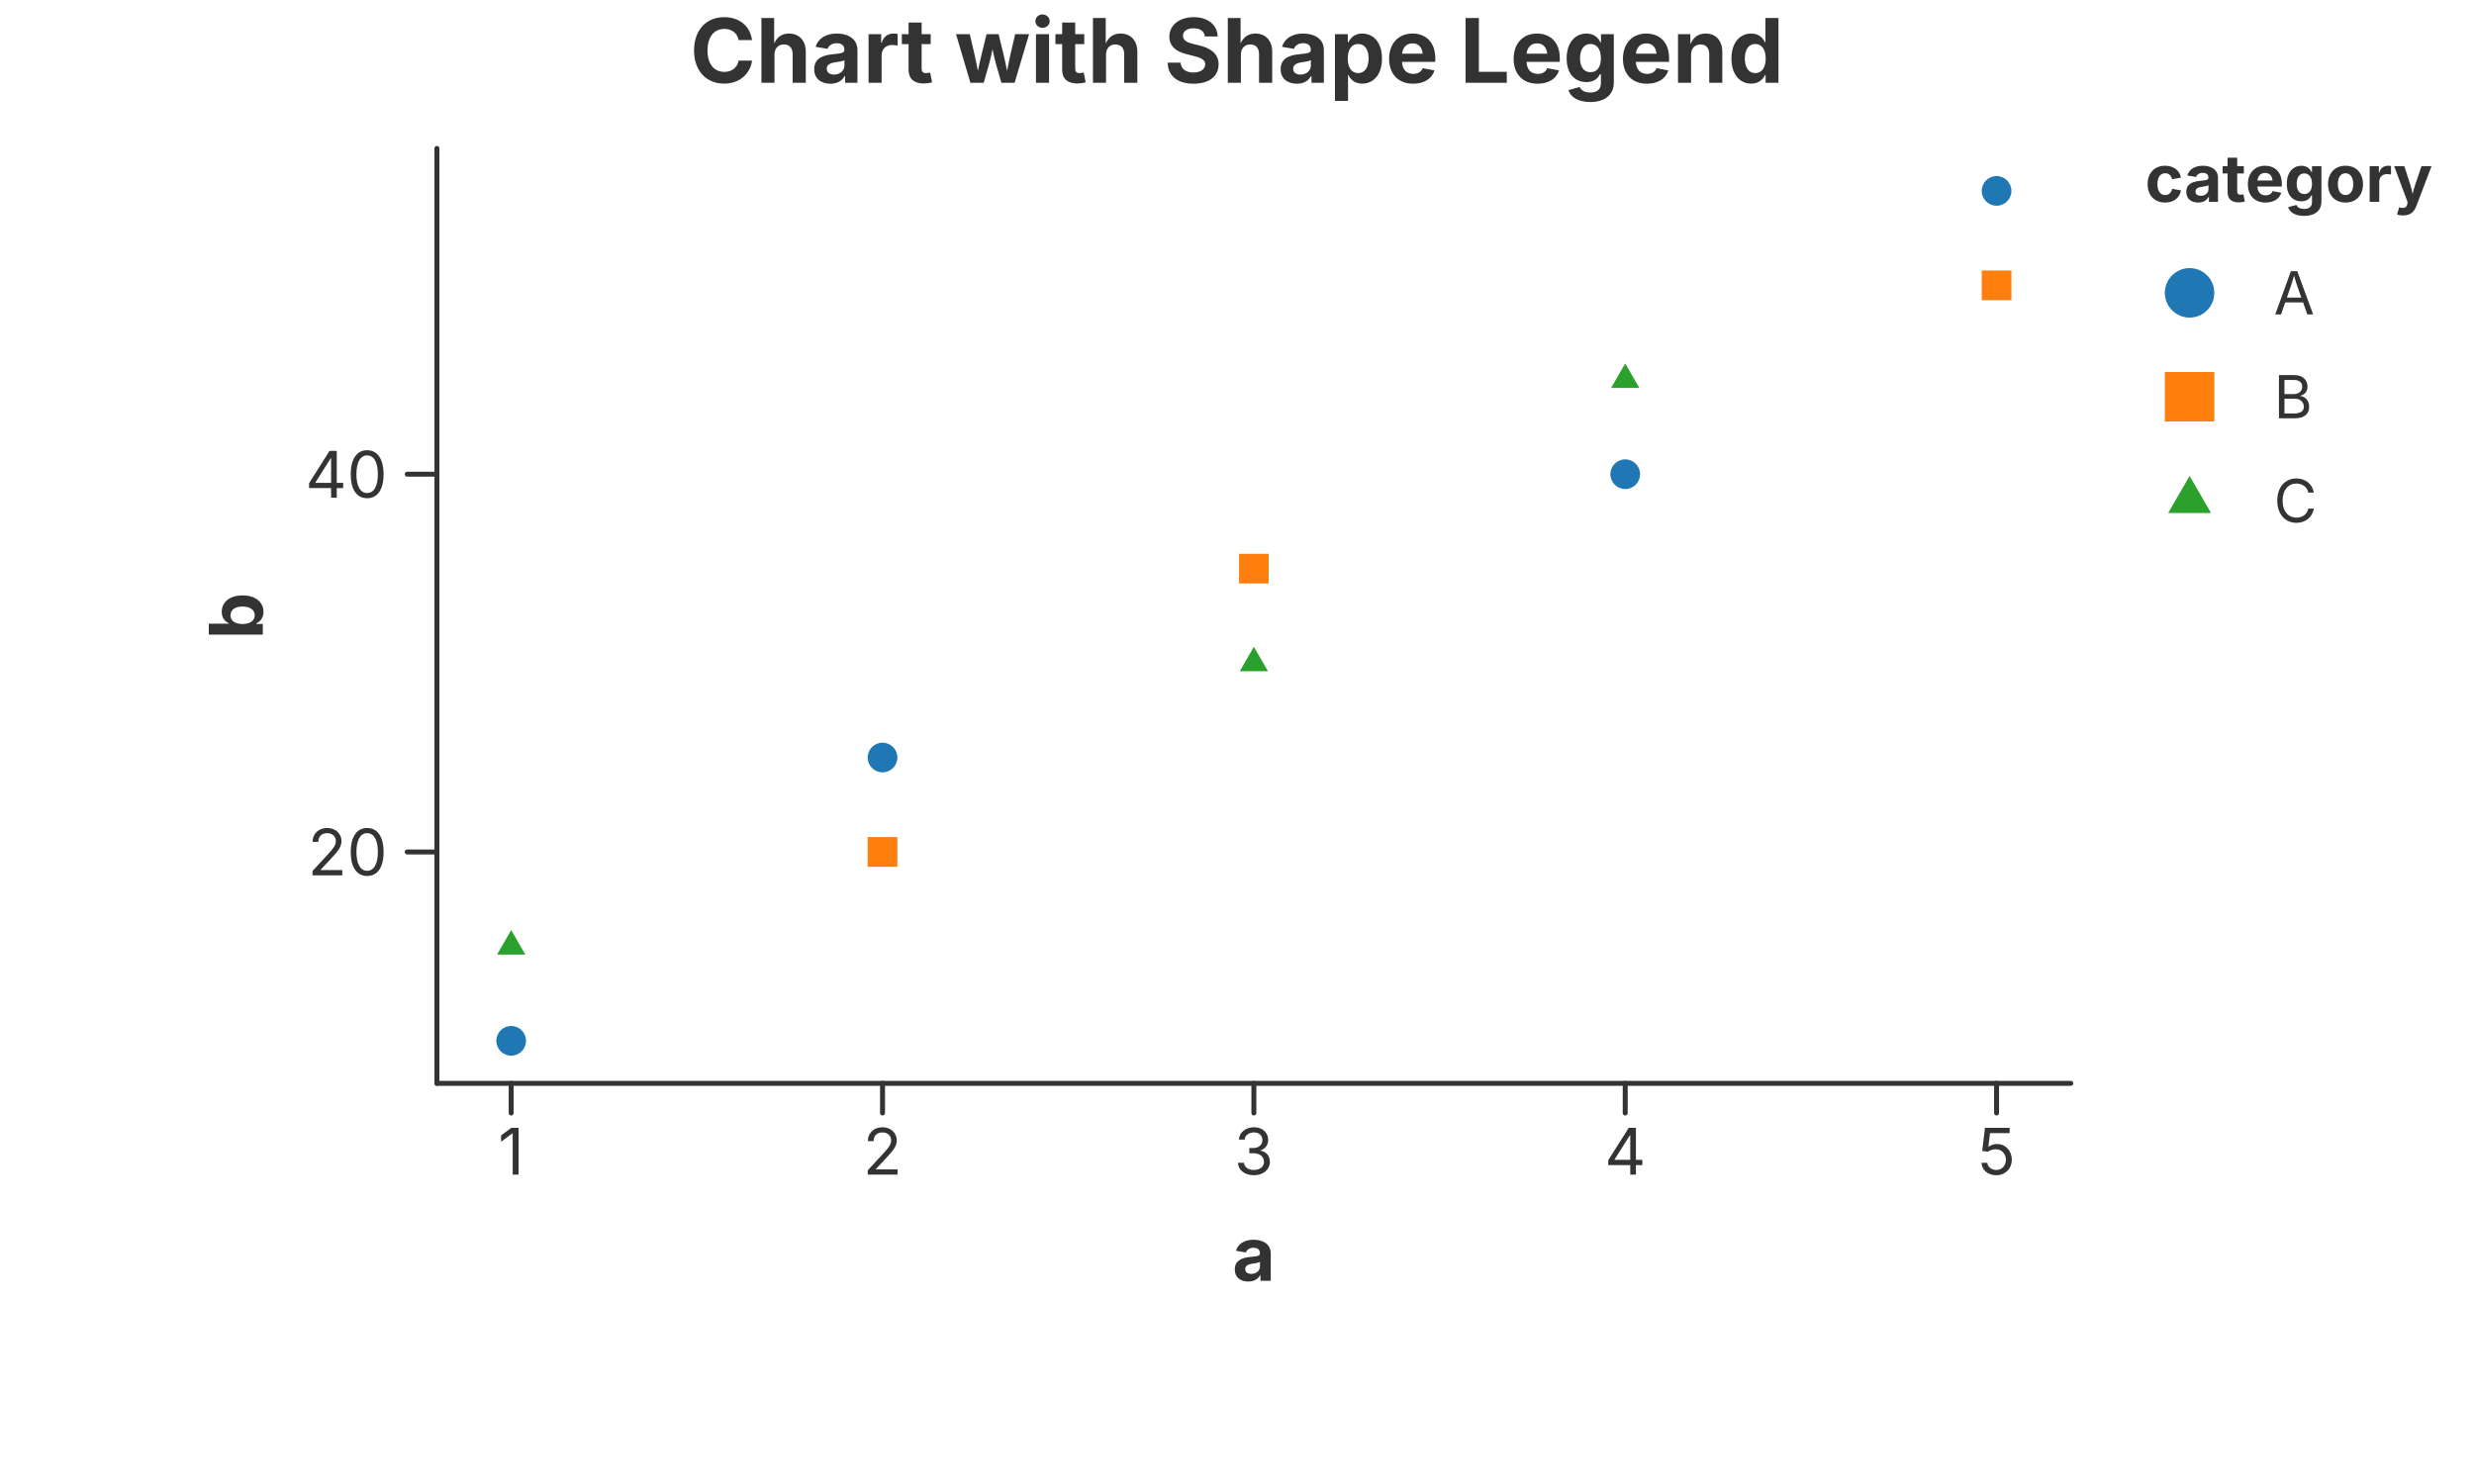
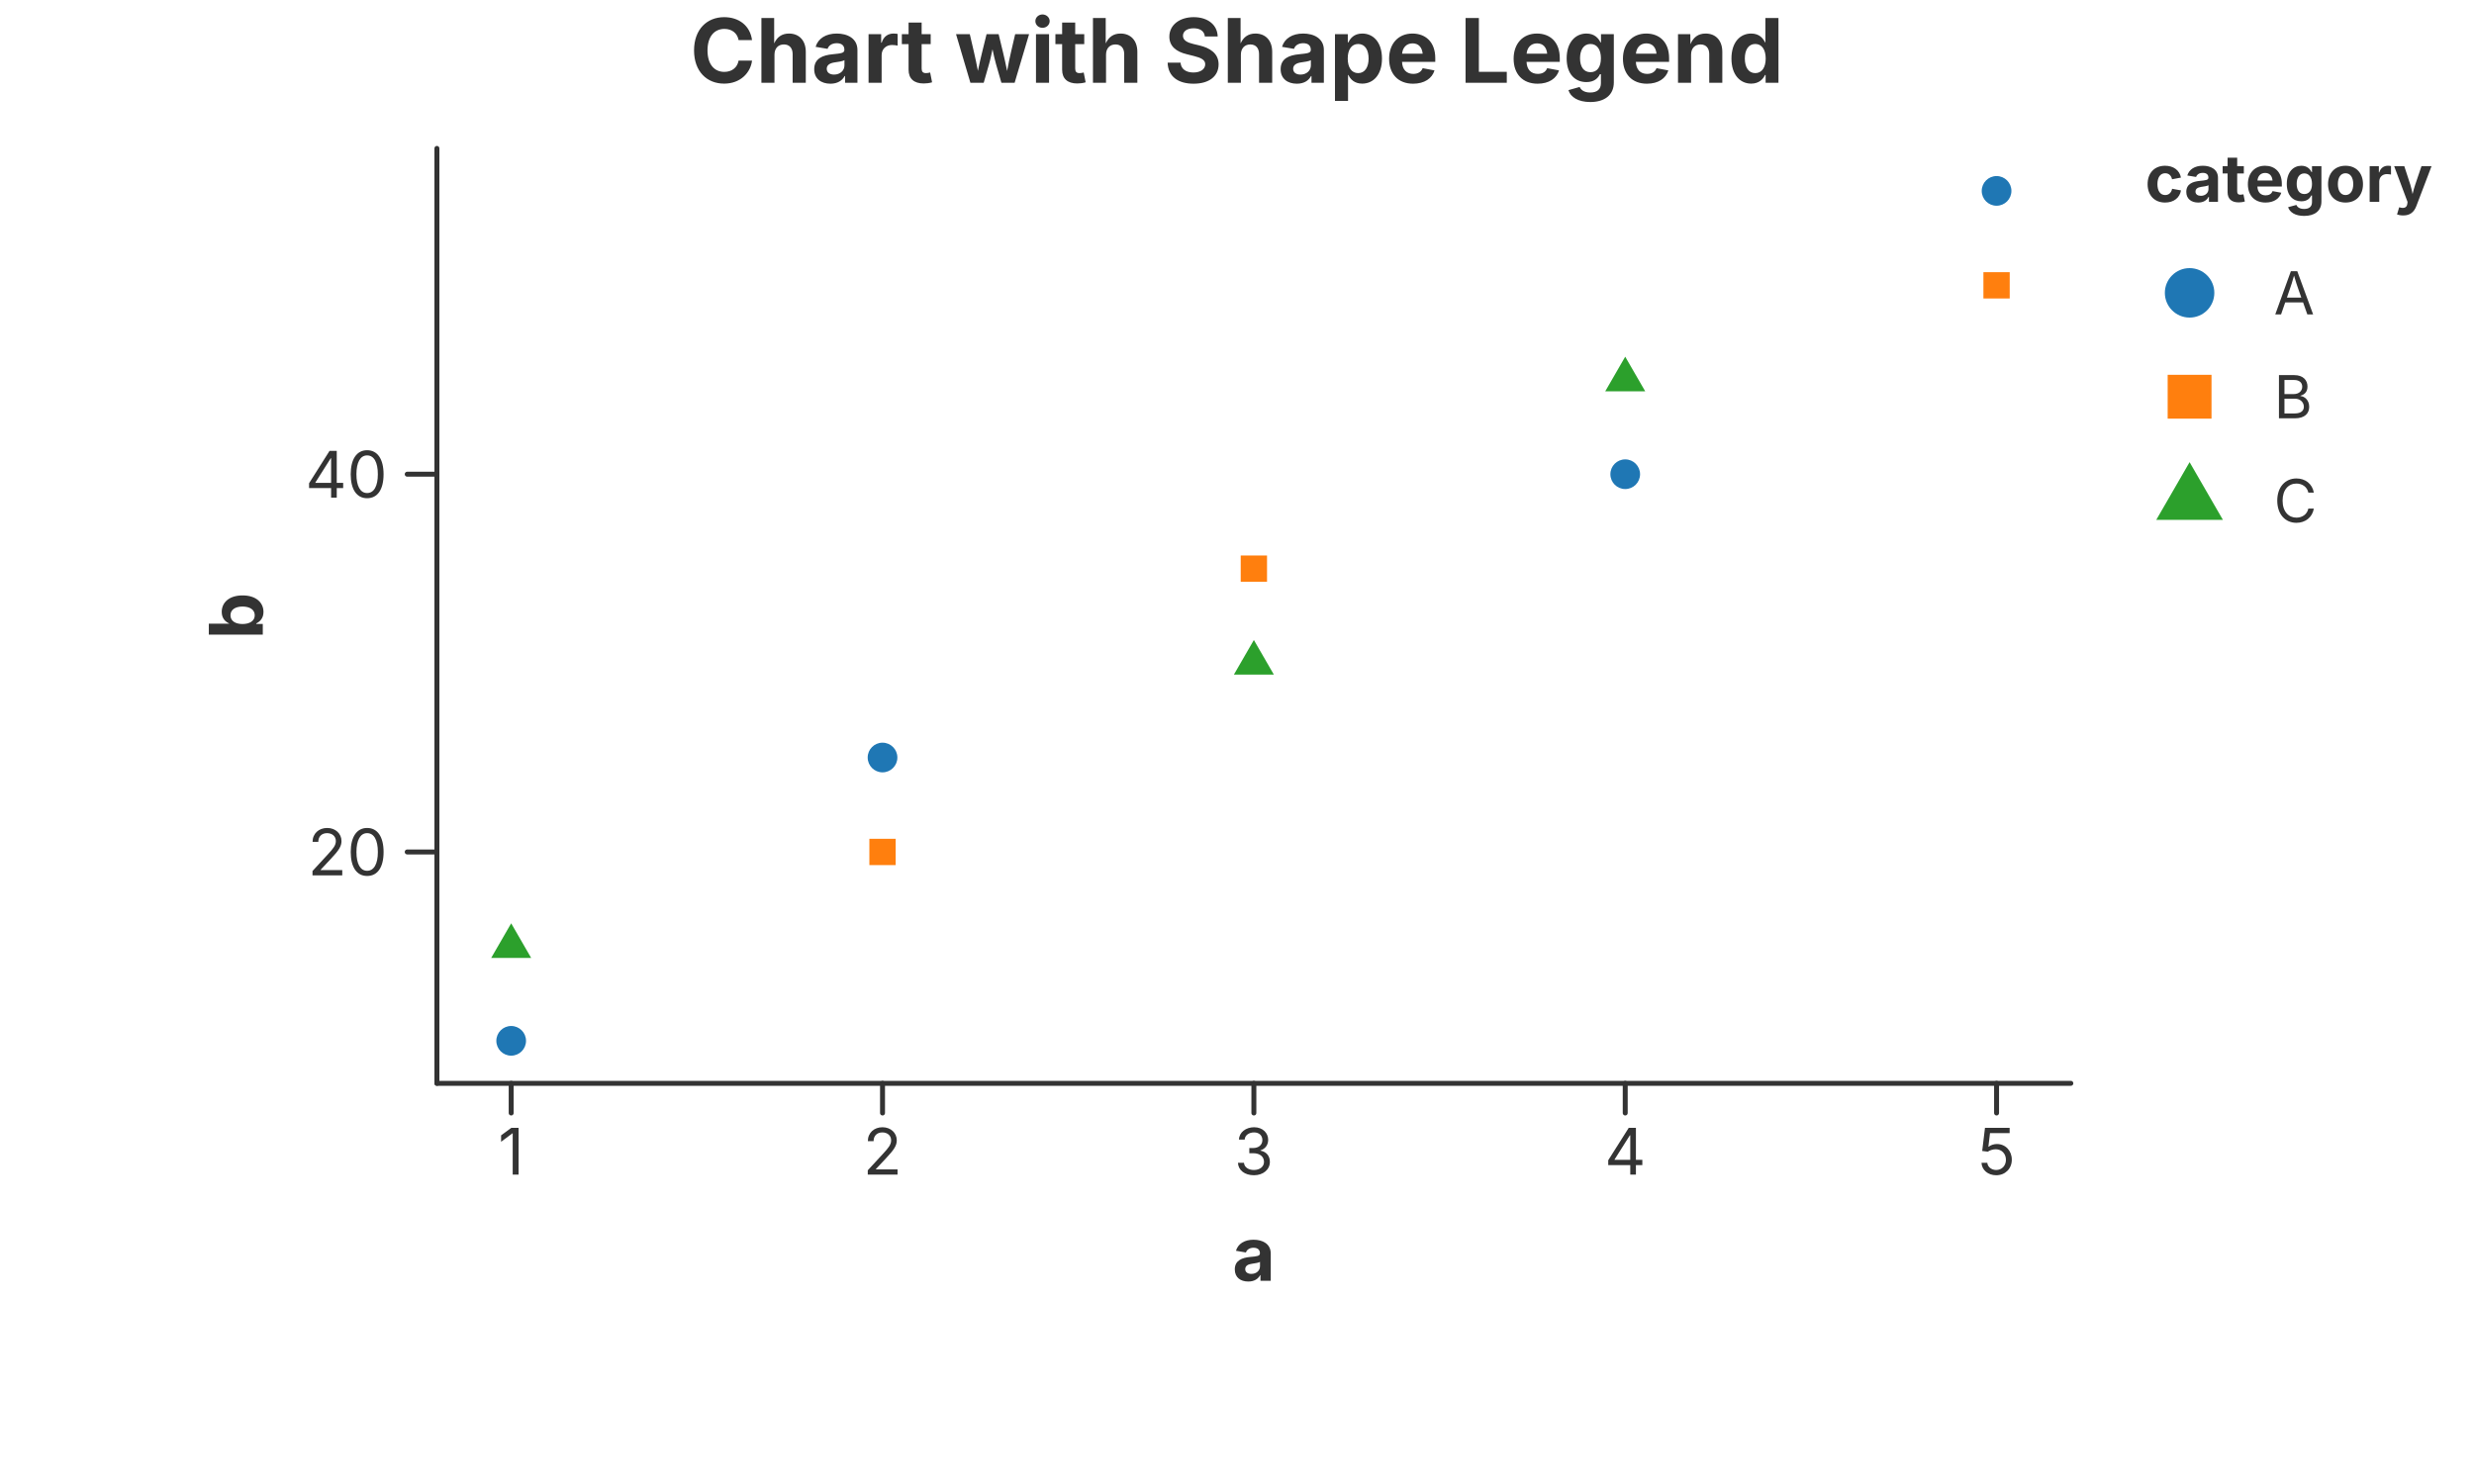
<svg xmlns="http://www.w3.org/2000/svg" width="500" height="300" viewBox="0 0 500 300">
  <rect x="0.000" y="0.000" width="500.000" height="300.000" fill="rgba(255,255,255,1.000)" stroke="none" stroke-width="0.000" fill-opacity="1.000" stroke-opacity="1.000" />
  <text x="250.000" y="10.000" font-size="18.0" font-family="Inter, -apple-system, BlinkMacSystemFont, 'Segoe UI', Roboto, Helvetica, Arial, 'PingFang SC', 'Microsoft YaHei', Ubuntu, Cantarell, 'Noto Sans', sans-serif" fill="rgba(51,51,51,1.000)" fill-opacity="1.000" text-anchor="middle" font-weight="bold" dominant-baseline="middle" transform="rotate(0 250.000 10.000)">Chart with Shape Legend</text>
-   <path d="M 88.300 219.000 L 418.520 219.000" stroke="rgba(51,51,51,1.000)" stroke-width="1.000" stroke-opacity="1.000" fill="none" stroke-linejoin="round" stroke-linecap="round" />
-   <path d="M 103.310 219.000 L 103.310 225.000" stroke="rgba(51,51,51,1.000)" stroke-width="1.000" stroke-opacity="1.000" fill="none" stroke-linejoin="round" stroke-linecap="round" />
+   <defs>
+     <clipPath id="plot-clip-area">
+       <rect x="88.300" y="30.000" width="330.220" height="189.000" />
+     </clipPath>
+   </defs>
+   <g clip-path="url(#plot-clip-area)">
+     <circle cx="103.310" cy="210.409" r="3.000" fill="rgba(31,119,180,1.000)" stroke="none" stroke-width="0.000" fill-opacity="1.000" stroke-opacity="1.000" />
+     <circle cx="328.460" cy="95.864" r="3.000" fill="rgba(31,119,180,1.000)" stroke="none" stroke-width="0.000" fill-opacity="1.000" stroke-opacity="1.000" />
+     <circle cx="178.360" cy="153.136" r="3.000" fill="rgba(31,119,180,1.000)" stroke="none" stroke-width="0.000" fill-opacity="1.000" stroke-opacity="1.000" />
+     <circle cx="403.510" cy="38.591" r="3.000" fill="rgba(31,119,180,1.000)" stroke="none" stroke-width="0.000" fill-opacity="1.000" stroke-opacity="1.000" />
+     <rect x="175.701" y="169.569" width="5.317" height="5.317" fill="rgba(255,127,14,1.000)" stroke="none" stroke-width="0.000" fill-opacity="1.000" stroke-opacity="1.000" />
+     <rect x="400.851" y="55.023" width="5.317" height="5.317" fill="rgba(255,127,14,1.000)" stroke="none" stroke-width="0.000" fill-opacity="1.000" stroke-opacity="1.000" />
+     <rect x="250.751" y="112.296" width="5.317" height="5.317" fill="rgba(255,127,14,1.000)" stroke="none" stroke-width="0.000" fill-opacity="1.000" stroke-opacity="1.000" />
+     <polygon points="253.410,129.380 257.450,136.378 249.370,136.378" fill="rgba(44,160,44,1.000)" stroke="none" stroke-width="0.000" fill-opacity="1.000" />
+     <polygon points="103.310,186.653 107.350,193.651 99.270,193.651" fill="rgba(44,160,44,1.000)" stroke="none" stroke-width="0.000" fill-opacity="1.000" />
+     <polygon points="328.460,72.108 332.500,79.105 324.420,79.105" fill="rgba(44,160,44,1.000)" stroke="none" stroke-width="0.000" fill-opacity="1.000" />
+   </g>
+   <path d="M 88.300 219.000 L 418.520 219.000" fill="none" stroke="rgba(51,51,51,1.000)" stroke-width="1.000" stroke-opacity="1.000" stroke-linejoin="round" stroke-linecap="round" />
+   <path d="M 103.310 219.000 L 103.310 225.000" fill="none" stroke="rgba(51,51,51,1.000)" stroke-width="1.000" stroke-opacity="1.000" stroke-linejoin="round" stroke-linecap="round" />
  <text x="103.310" y="228.000" font-size="13.0" font-family="Inter, -apple-system, BlinkMacSystemFont, 'Segoe UI', Roboto, Helvetica, Arial, 'PingFang SC', 'Microsoft YaHei', Ubuntu, Cantarell, 'Noto Sans', sans-serif" fill="rgba(51,51,51,1.000)" fill-opacity="1.000" text-anchor="middle" font-weight="normal" dominant-baseline="hanging" transform="rotate(0 103.310 228.000)">1</text>
-   <path d="M 178.360 219.000 L 178.360 225.000" stroke="rgba(51,51,51,1.000)" stroke-width="1.000" stroke-opacity="1.000" fill="none" stroke-linejoin="round" stroke-linecap="round" />
+   <path d="M 178.360 219.000 L 178.360 225.000" fill="none" stroke="rgba(51,51,51,1.000)" stroke-width="1.000" stroke-opacity="1.000" stroke-linejoin="round" stroke-linecap="round" />
  <text x="178.360" y="228.000" font-size="13.0" font-family="Inter, -apple-system, BlinkMacSystemFont, 'Segoe UI', Roboto, Helvetica, Arial, 'PingFang SC', 'Microsoft YaHei', Ubuntu, Cantarell, 'Noto Sans', sans-serif" fill="rgba(51,51,51,1.000)" fill-opacity="1.000" text-anchor="middle" font-weight="normal" dominant-baseline="hanging" transform="rotate(0 178.360 228.000)">2</text>
-   <path d="M 253.410 219.000 L 253.410 225.000" stroke="rgba(51,51,51,1.000)" stroke-width="1.000" stroke-opacity="1.000" fill="none" stroke-linejoin="round" stroke-linecap="round" />
+   <path d="M 253.410 219.000 L 253.410 225.000" fill="none" stroke="rgba(51,51,51,1.000)" stroke-width="1.000" stroke-opacity="1.000" stroke-linejoin="round" stroke-linecap="round" />
  <text x="253.410" y="228.000" font-size="13.0" font-family="Inter, -apple-system, BlinkMacSystemFont, 'Segoe UI', Roboto, Helvetica, Arial, 'PingFang SC', 'Microsoft YaHei', Ubuntu, Cantarell, 'Noto Sans', sans-serif" fill="rgba(51,51,51,1.000)" fill-opacity="1.000" text-anchor="middle" font-weight="normal" dominant-baseline="hanging" transform="rotate(0 253.410 228.000)">3</text>
-   <path d="M 328.460 219.000 L 328.460 225.000" stroke="rgba(51,51,51,1.000)" stroke-width="1.000" stroke-opacity="1.000" fill="none" stroke-linejoin="round" stroke-linecap="round" />
+   <path d="M 328.460 219.000 L 328.460 225.000" fill="none" stroke="rgba(51,51,51,1.000)" stroke-width="1.000" stroke-opacity="1.000" stroke-linejoin="round" stroke-linecap="round" />
  <text x="328.460" y="228.000" font-size="13.0" font-family="Inter, -apple-system, BlinkMacSystemFont, 'Segoe UI', Roboto, Helvetica, Arial, 'PingFang SC', 'Microsoft YaHei', Ubuntu, Cantarell, 'Noto Sans', sans-serif" fill="rgba(51,51,51,1.000)" fill-opacity="1.000" text-anchor="middle" font-weight="normal" dominant-baseline="hanging" transform="rotate(0 328.460 228.000)">4</text>
-   <path d="M 403.510 219.000 L 403.510 225.000" stroke="rgba(51,51,51,1.000)" stroke-width="1.000" stroke-opacity="1.000" fill="none" stroke-linejoin="round" stroke-linecap="round" />
+   <path d="M 403.510 219.000 L 403.510 225.000" fill="none" stroke="rgba(51,51,51,1.000)" stroke-width="1.000" stroke-opacity="1.000" stroke-linejoin="round" stroke-linecap="round" />
  <text x="403.510" y="228.000" font-size="13.0" font-family="Inter, -apple-system, BlinkMacSystemFont, 'Segoe UI', Roboto, Helvetica, Arial, 'PingFang SC', 'Microsoft YaHei', Ubuntu, Cantarell, 'Noto Sans', sans-serif" fill="rgba(51,51,51,1.000)" fill-opacity="1.000" text-anchor="middle" font-weight="normal" dominant-baseline="hanging" transform="rotate(0 403.510 228.000)">5</text>
  <text x="253.410" y="248.000" font-size="15.0" font-family="Inter, -apple-system, BlinkMacSystemFont, 'Segoe UI', Roboto, Helvetica, Arial, 'PingFang SC', 'Microsoft YaHei', Ubuntu, Cantarell, 'Noto Sans', sans-serif" fill="rgba(51,51,51,1.000)" fill-opacity="1.000" text-anchor="middle" font-weight="bold" dominant-baseline="hanging" transform="rotate(0 253.410 248.000)">a</text>
-   <path d="M 88.300 30.000 L 88.300 219.000" stroke="rgba(51,51,51,1.000)" stroke-width="1.000" stroke-opacity="1.000" fill="none" stroke-linejoin="round" stroke-linecap="round" />
-   <path d="M 88.300 172.227 L 82.300 172.227" stroke="rgba(51,51,51,1.000)" stroke-width="1.000" stroke-opacity="1.000" fill="none" stroke-linejoin="round" stroke-linecap="round" />
+   <path d="M 88.300 30.000 L 88.300 219.000" fill="none" stroke="rgba(51,51,51,1.000)" stroke-width="1.000" stroke-opacity="1.000" stroke-linejoin="round" stroke-linecap="round" />
+   <path d="M 88.300 172.227 L 82.300 172.227" fill="none" stroke="rgba(51,51,51,1.000)" stroke-width="1.000" stroke-opacity="1.000" stroke-linejoin="round" stroke-linecap="round" />
  <text x="78.300" y="172.227" font-size="13.0" font-family="Inter, -apple-system, BlinkMacSystemFont, 'Segoe UI', Roboto, Helvetica, Arial, 'PingFang SC', 'Microsoft YaHei', Ubuntu, Cantarell, 'Noto Sans', sans-serif" fill="rgba(51,51,51,1.000)" fill-opacity="1.000" text-anchor="end" font-weight="normal" dominant-baseline="central" transform="rotate(0 78.300 172.227)">20</text>
-   <path d="M 88.300 95.864 L 82.300 95.864" stroke="rgba(51,51,51,1.000)" stroke-width="1.000" stroke-opacity="1.000" fill="none" stroke-linejoin="round" stroke-linecap="round" />
+   <path d="M 88.300 95.864 L 82.300 95.864" fill="none" stroke="rgba(51,51,51,1.000)" stroke-width="1.000" stroke-opacity="1.000" stroke-linejoin="round" stroke-linecap="round" />
  <text x="78.300" y="95.864" font-size="13.0" font-family="Inter, -apple-system, BlinkMacSystemFont, 'Segoe UI', Roboto, Helvetica, Arial, 'PingFang SC', 'Microsoft YaHei', Ubuntu, Cantarell, 'Noto Sans', sans-serif" fill="rgba(51,51,51,1.000)" fill-opacity="1.000" text-anchor="end" font-weight="normal" dominant-baseline="central" transform="rotate(0 78.300 95.864)">40</text>
  <text x="47.500" y="124.500" font-size="15.0" font-family="Inter, -apple-system, BlinkMacSystemFont, 'Segoe UI', Roboto, Helvetica, Arial, 'PingFang SC', 'Microsoft YaHei', Ubuntu, Cantarell, 'Noto Sans', sans-serif" fill="rgba(51,51,51,1.000)" fill-opacity="1.000" text-anchor="middle" font-weight="bold" dominant-baseline="middle" transform="rotate(-90 47.500 124.500)">b</text>
-   <circle cx="103.310" cy="210.409" r="3.000" fill="rgba(31,119,180,1.000)" stroke="none" stroke-width="0.000" fill-opacity="1.000" stroke-opacity="1.000" />
-   <rect x="175.360" y="169.227" width="6.000" height="6.000" fill="rgba(255,127,14,1.000)" stroke="none" stroke-width="0.000" fill-opacity="1.000" stroke-opacity="1.000" />
-   <polygon points="253.410,130.745 256.268,135.695 250.552,135.695" fill="rgba(44,160,44,1.000)" stroke="none" stroke-width="0.000" fill-opacity="1.000" stroke-opacity="1.000" />
-   <circle cx="328.460" cy="95.864" r="3.000" fill="rgba(31,119,180,1.000)" stroke="none" stroke-width="0.000" fill-opacity="1.000" stroke-opacity="1.000" />
-   <rect x="400.510" y="54.682" width="6.000" height="6.000" fill="rgba(255,127,14,1.000)" stroke="none" stroke-width="0.000" fill-opacity="1.000" stroke-opacity="1.000" />
-   <polygon points="103.310,188.018 106.168,192.968 100.452,192.968" fill="rgba(44,160,44,1.000)" stroke="none" stroke-width="0.000" fill-opacity="1.000" stroke-opacity="1.000" />
-   <circle cx="178.360" cy="153.136" r="3.000" fill="rgba(31,119,180,1.000)" stroke="none" stroke-width="0.000" fill-opacity="1.000" stroke-opacity="1.000" />
-   <rect x="250.410" y="111.955" width="6.000" height="6.000" fill="rgba(255,127,14,1.000)" stroke="none" stroke-width="0.000" fill-opacity="1.000" stroke-opacity="1.000" />
-   <polygon points="328.460,73.473 331.318,78.423 325.602,78.423" fill="rgba(44,160,44,1.000)" stroke="none" stroke-width="0.000" fill-opacity="1.000" stroke-opacity="1.000" />
-   <circle cx="403.510" cy="38.591" r="3.000" fill="rgba(31,119,180,1.000)" stroke="none" stroke-width="0.000" fill-opacity="1.000" stroke-opacity="1.000" />
  <text x="433.520" y="36.000" font-size="13.2" font-family="Inter, -apple-system, BlinkMacSystemFont, 'Segoe UI', Roboto, Helvetica, Arial, 'PingFang SC', 'Microsoft YaHei', Ubuntu, Cantarell, 'Noto Sans', sans-serif" fill="rgba(51,51,51,1.000)" fill-opacity="1.000" text-anchor="start" font-weight="bold" dominant-baseline="central" transform="rotate(0 433.520 36.000)">category</text>
  <circle cx="442.520" cy="59.200" r="5.000" fill="rgba(31,119,180,1.000)" stroke="none" stroke-width="0.000" fill-opacity="1.000" stroke-opacity="1.000" />
  <text x="459.520" y="59.200" font-size="12.0" font-family="Inter, -apple-system, BlinkMacSystemFont, 'Segoe UI', Roboto, Helvetica, Arial, 'PingFang SC', 'Microsoft YaHei', Ubuntu, Cantarell, 'Noto Sans', sans-serif" fill="rgba(51,51,51,1.000)" fill-opacity="1.000" text-anchor="start" font-weight="normal" dominant-baseline="central" transform="rotate(0 459.520 59.200)">A</text>
-   <rect x="437.520" y="75.200" width="10.000" height="10.000" fill="rgba(255,127,14,1.000)" stroke="none" stroke-width="0.000" fill-opacity="1.000" stroke-opacity="1.000" />
+   <rect x="438.089" y="75.769" width="8.862" height="8.862" fill="rgba(255,127,14,1.000)" stroke="none" stroke-width="0.000" fill-opacity="1.000" stroke-opacity="1.000" />
  <text x="459.520" y="80.200" font-size="12.0" font-family="Inter, -apple-system, BlinkMacSystemFont, 'Segoe UI', Roboto, Helvetica, Arial, 'PingFang SC', 'Microsoft YaHei', Ubuntu, Cantarell, 'Noto Sans', sans-serif" fill="rgba(51,51,51,1.000)" fill-opacity="1.000" text-anchor="start" font-weight="normal" dominant-baseline="central" transform="rotate(0 459.520 80.200)">B</text>
-   <polygon points="442.520,96.200 446.850,103.700 438.190,103.700" fill="rgba(44,160,44,1.000)" stroke="none" stroke-width="0.000" fill-opacity="1.000" stroke-opacity="1.000" />
+   <polygon points="442.520,93.425 449.253,105.088 435.787,105.088" fill="rgba(44,160,44,1.000)" stroke="none" stroke-width="0.000" fill-opacity="1.000" />
  <text x="459.520" y="101.200" font-size="12.0" font-family="Inter, -apple-system, BlinkMacSystemFont, 'Segoe UI', Roboto, Helvetica, Arial, 'PingFang SC', 'Microsoft YaHei', Ubuntu, Cantarell, 'Noto Sans', sans-serif" fill="rgba(51,51,51,1.000)" fill-opacity="1.000" text-anchor="start" font-weight="normal" dominant-baseline="central" transform="rotate(0 459.520 101.200)">C</text>
</svg>
